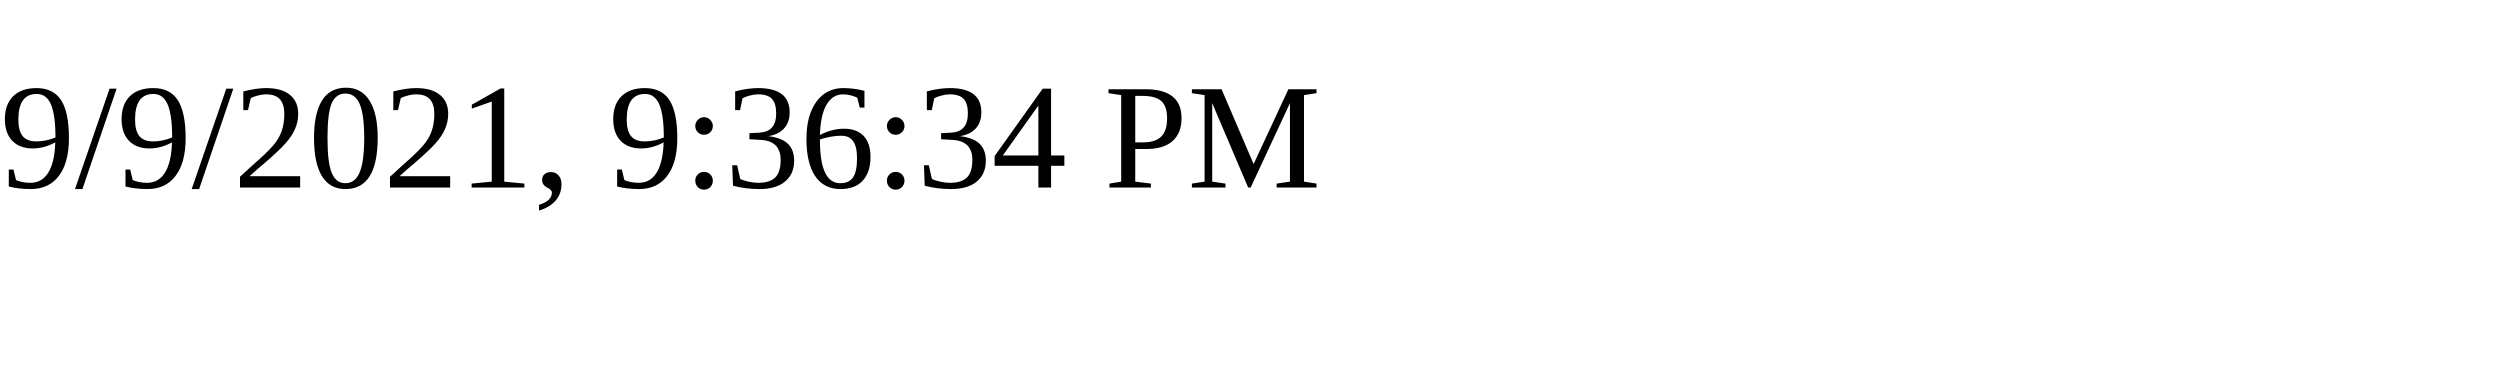
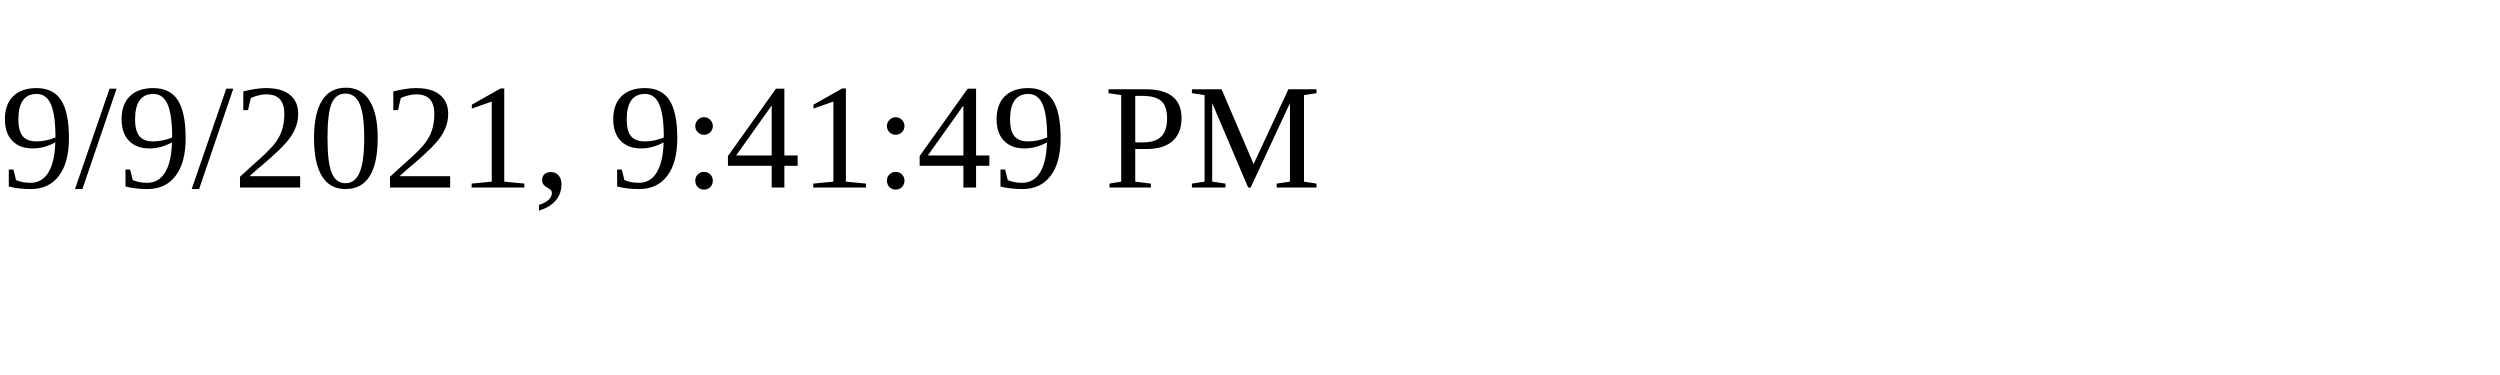
<svg xmlns="http://www.w3.org/2000/svg" height="30" width="200">
-   <text x="0" y="15">9/9/2021, 9:36:34 PM</text>
+   <text x="0" y="15">9/9/2021, 9:41:49 PM</text>
</svg>
